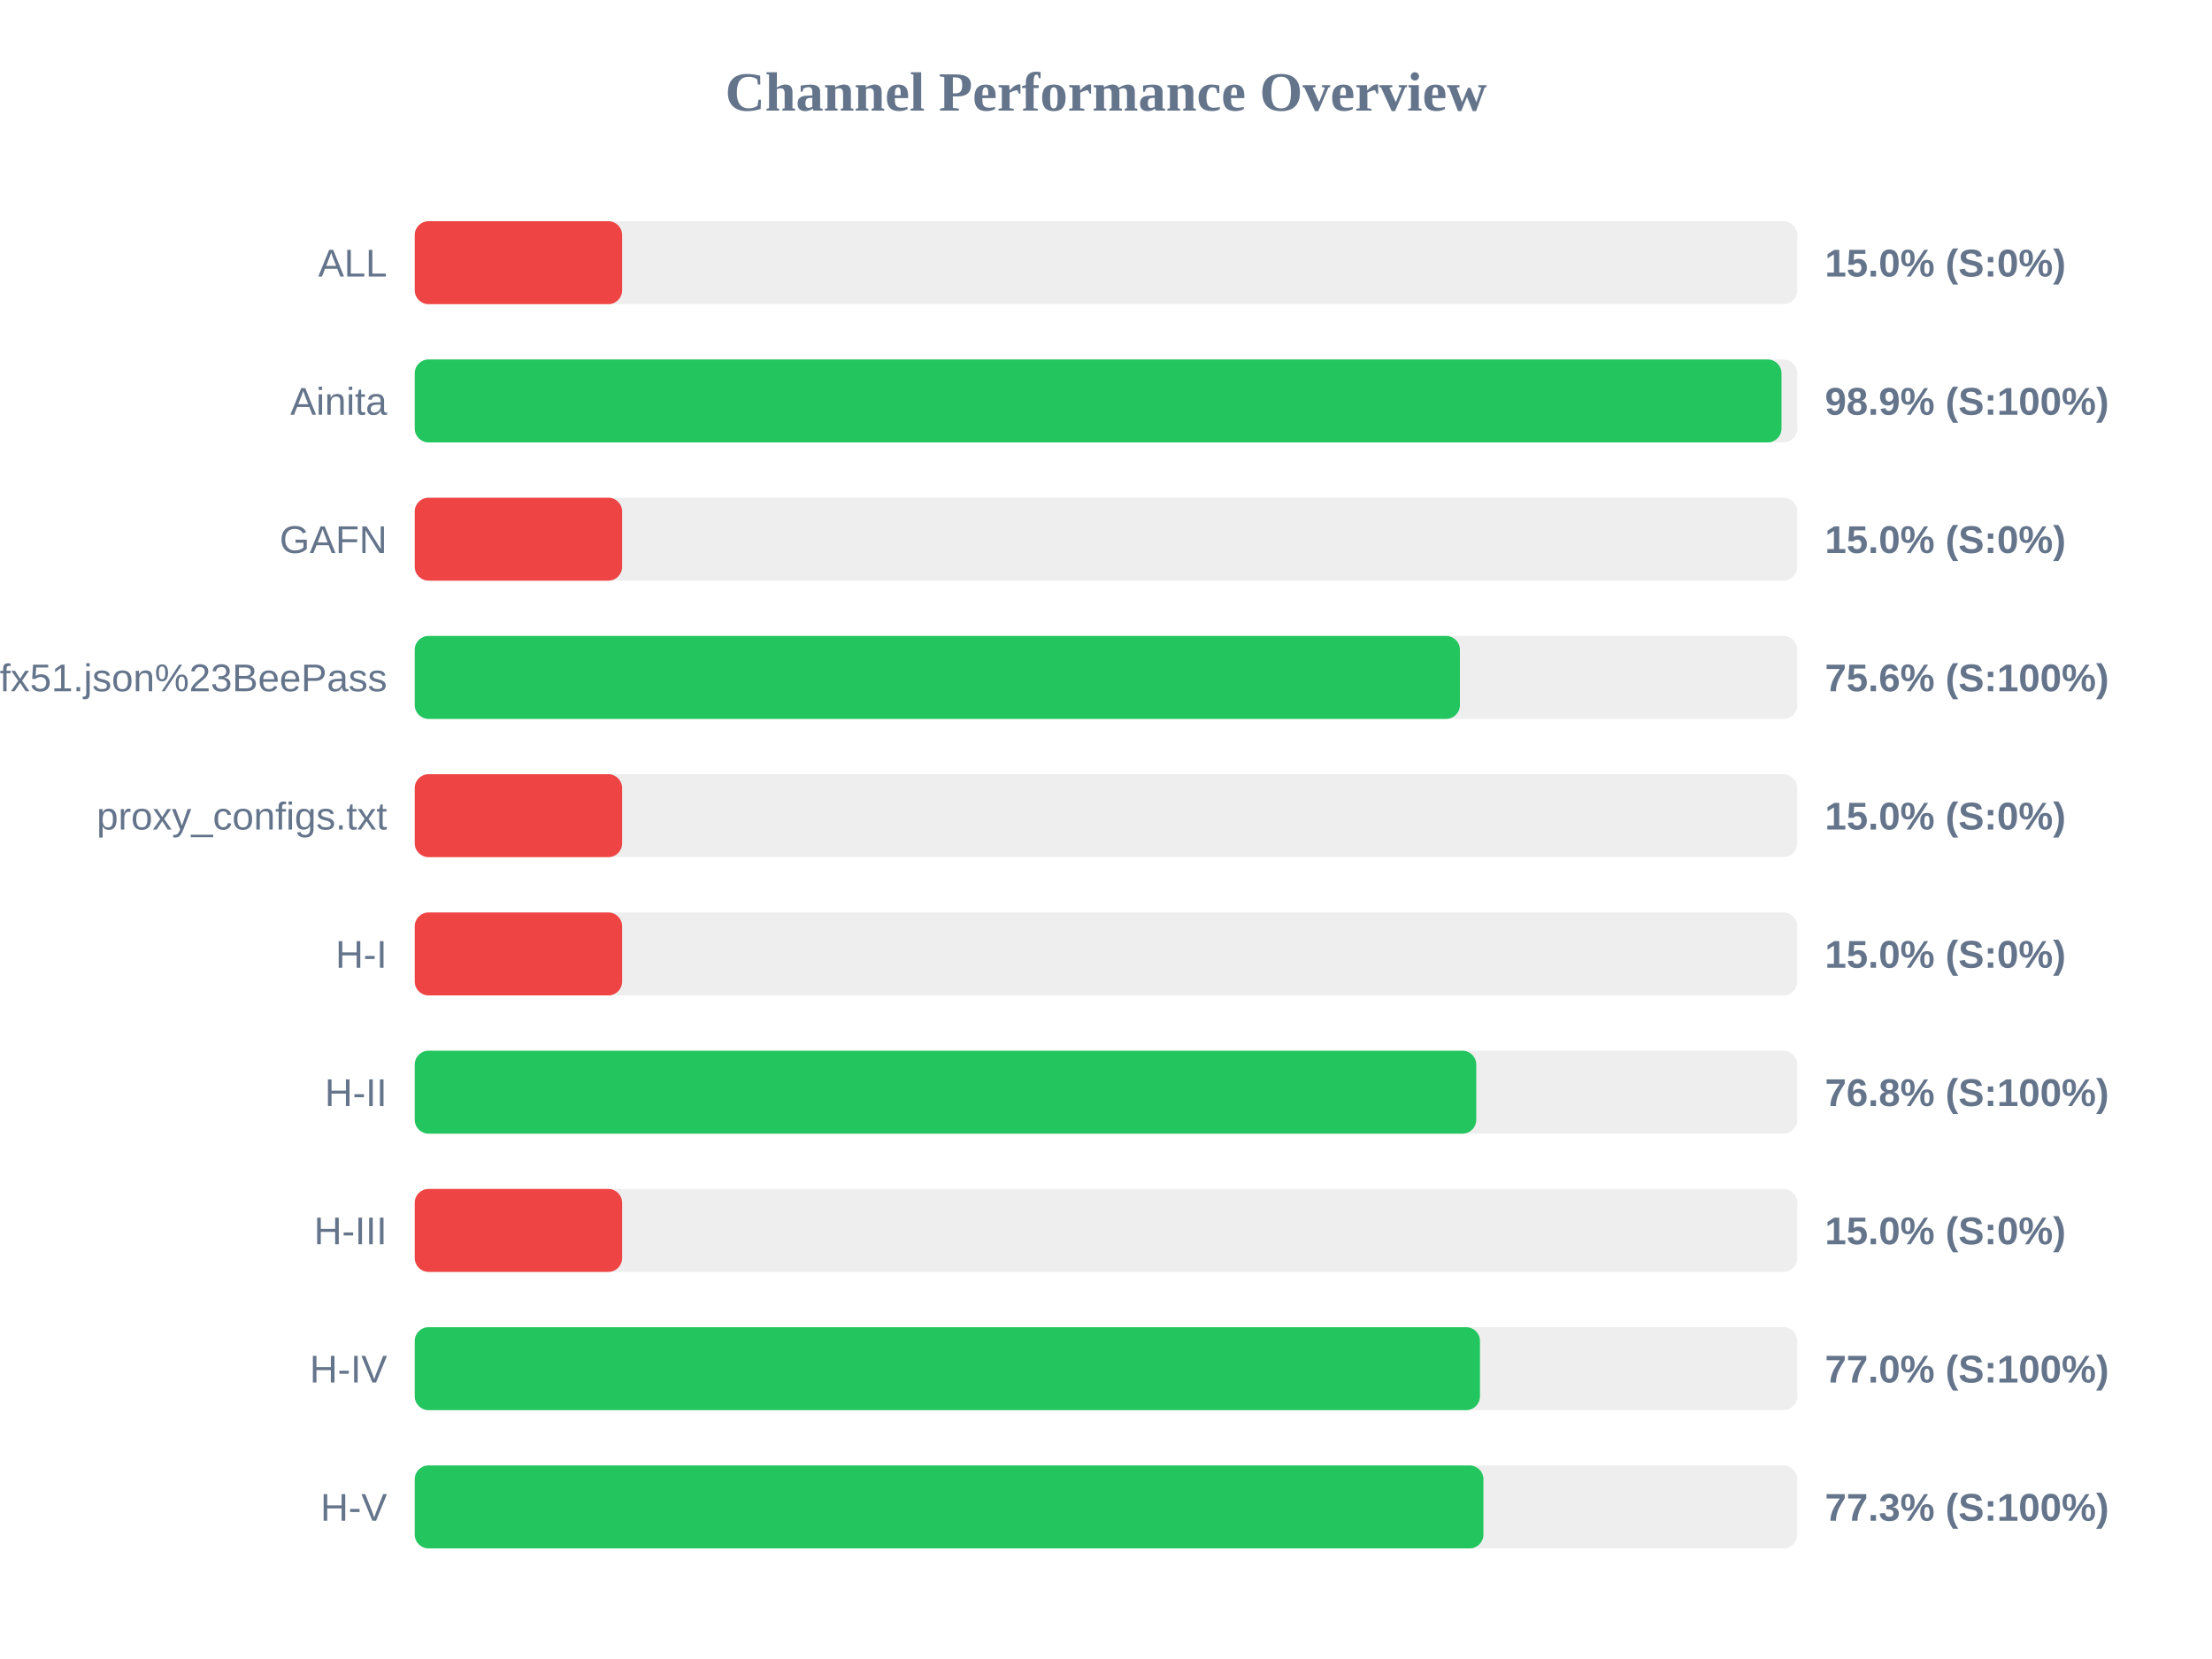
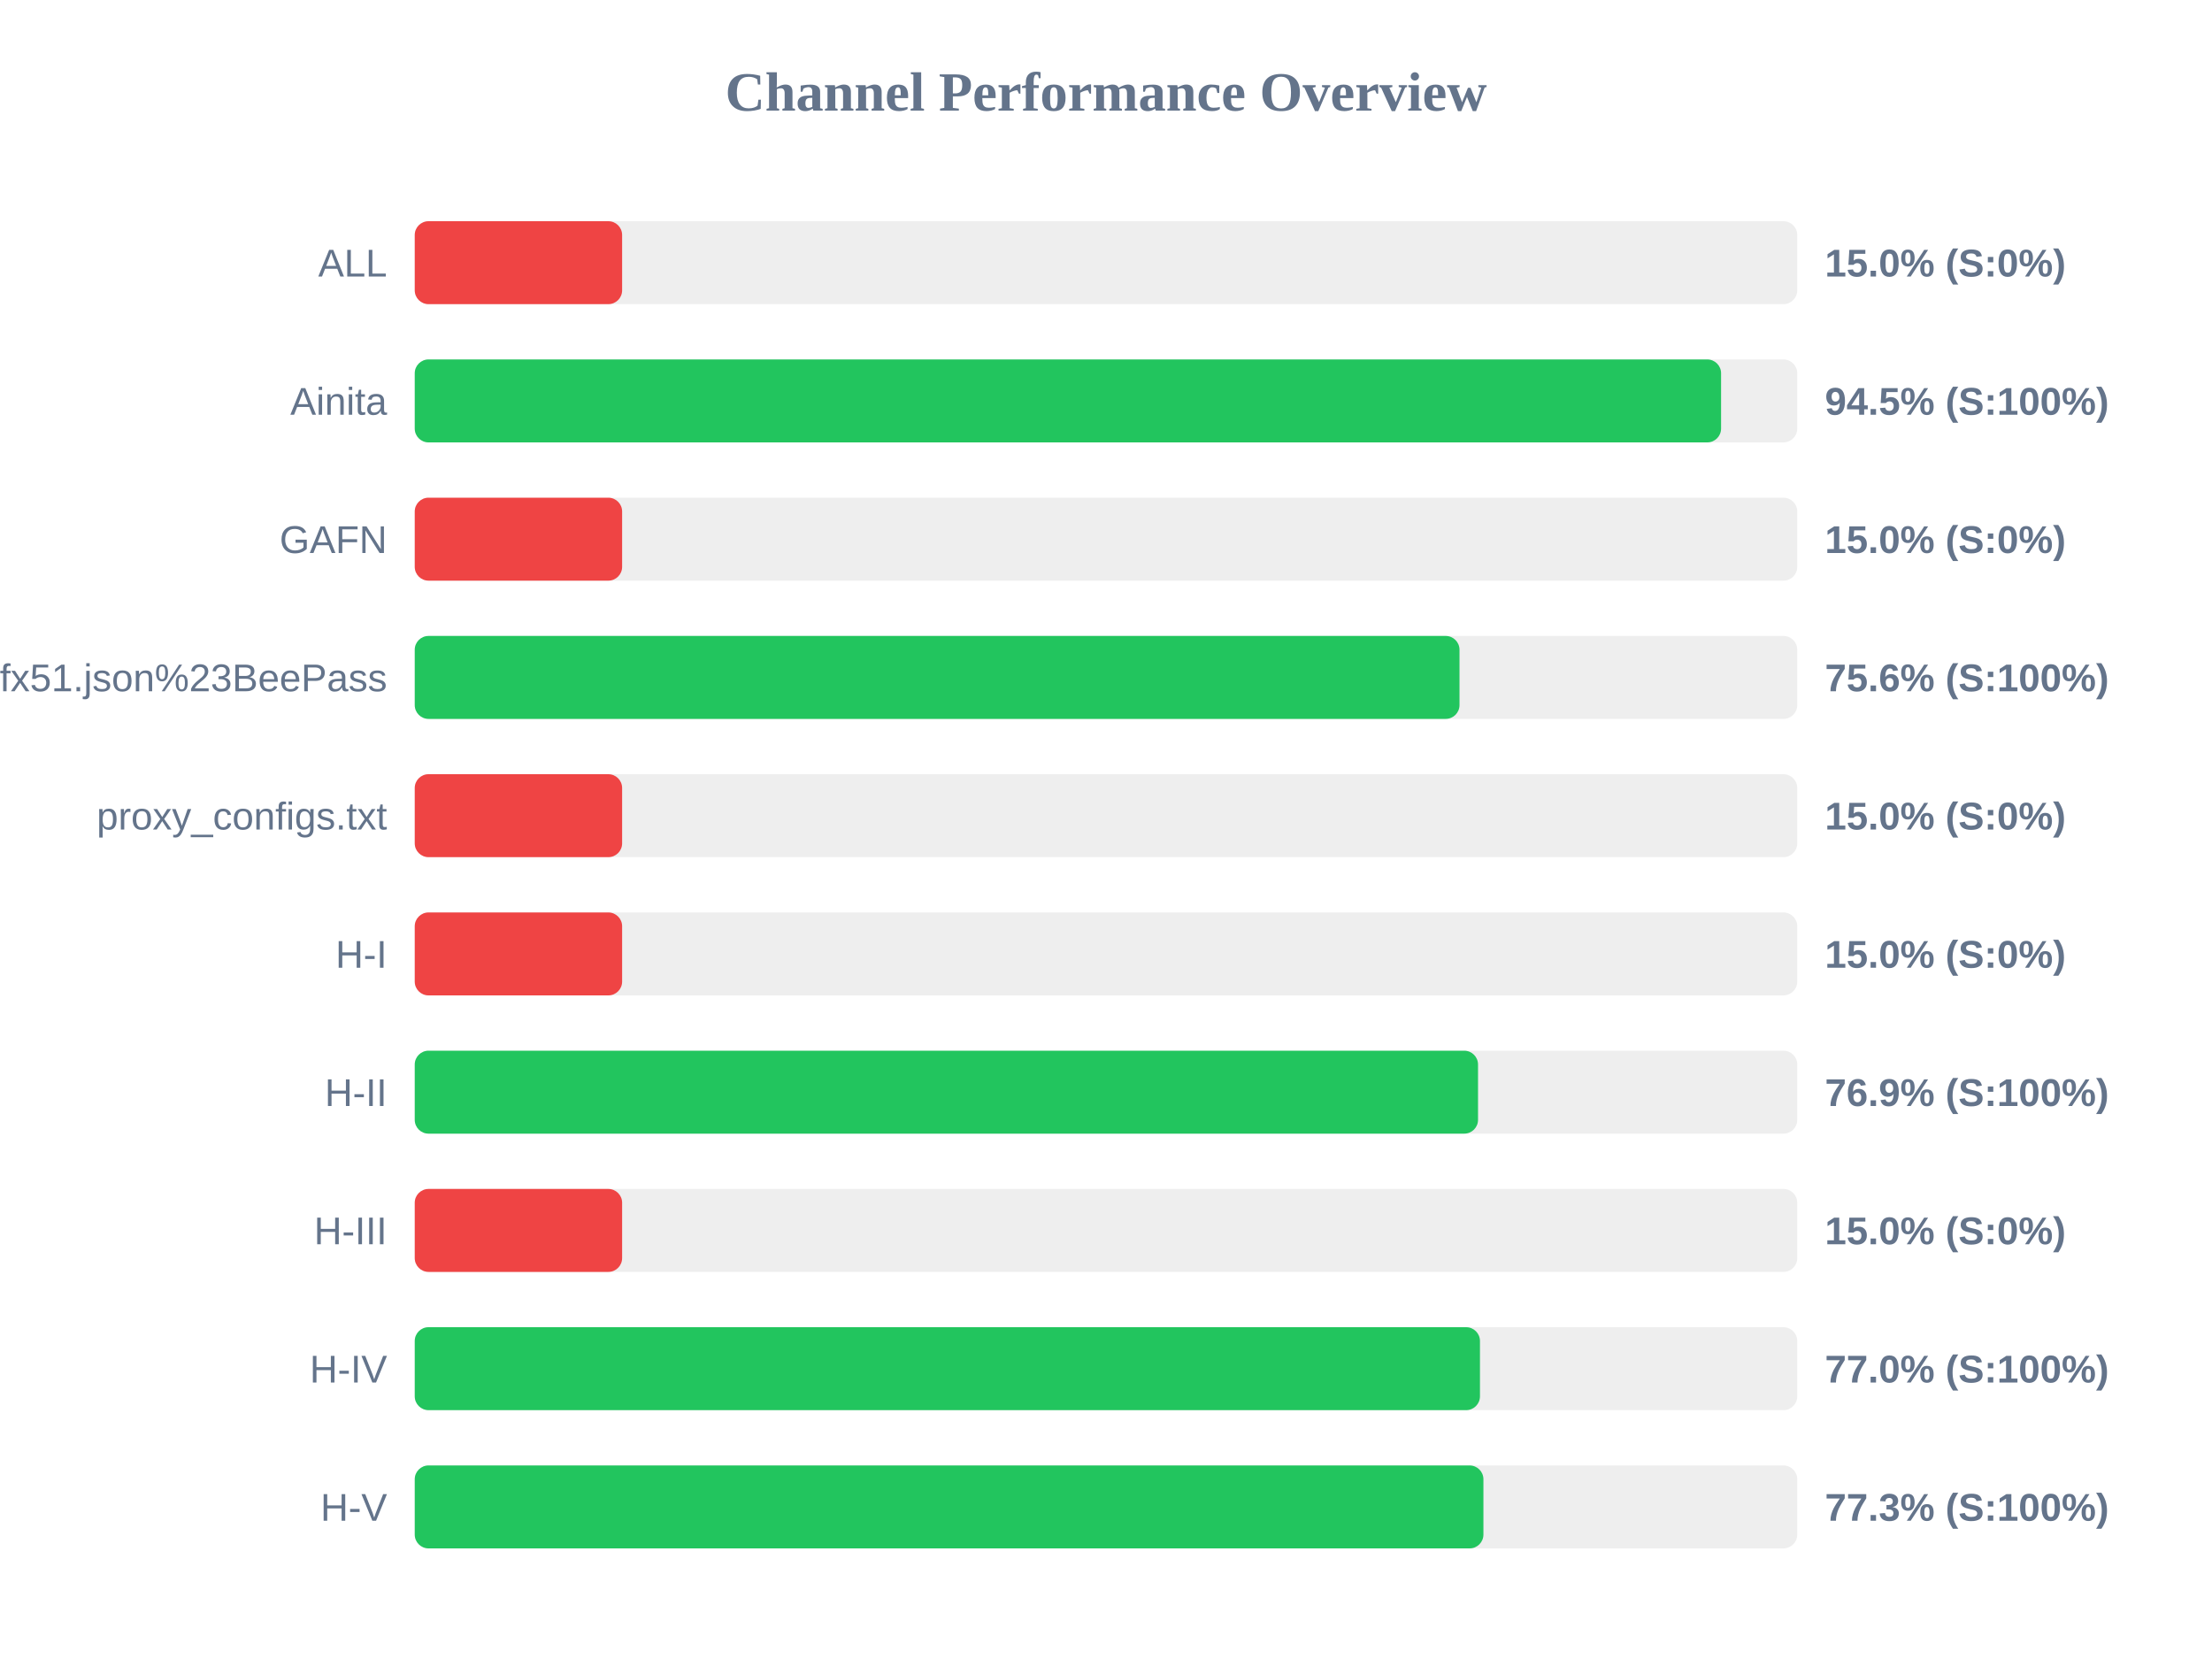
<svg xmlns="http://www.w3.org/2000/svg" width="800" height="600" version="1.1">
  <style>
        .row { font: 14px Arial; fill: #64748b; }
        .score { font: bold 14px Arial; fill: #64748b; }
    </style>
  <text x="400" y="40" text-anchor="middle" font-size="20px" font-weight="bold" fill="#64748b">Channel Performance Overview</text>
  <rect x="150" y="80" width="500" height="30" fill="#eee" rx="5" />
  <rect x="150" y="80" width="75.0" height="30" fill="#ef4444" rx="5" />
  <text x="140" y="100" text-anchor="end" class="row">ALL</text>
  <text x="660" y="100" text-anchor="start" class="score">15.0% (S:0%)</text>
  <rect x="150" y="130" width="500" height="30" fill="#eee" rx="5" />
-   <rect x="150" y="130" width="494.3" height="30" fill="#22c55e" rx="5" />
+   <rect x="150" y="130" width="472.45" height="30" fill="#22c55e" rx="5" />
  <text x="140" y="150" text-anchor="end" class="row">Ainita</text>
-   <text x="660" y="150" text-anchor="start" class="score">98.9% (S:100%)</text>
+   <text x="660" y="150" text-anchor="start" class="score">94.5% (S:100%)</text>
  <rect x="150" y="180" width="500" height="30" fill="#eee" rx="5" />
  <rect x="150" y="180" width="75.0" height="30" fill="#ef4444" rx="5" />
  <text x="140" y="200" text-anchor="end" class="row">GAFN</text>
  <text x="660" y="200" text-anchor="start" class="score">15.0% (S:0%)</text>
  <rect x="150" y="230" width="500" height="30" fill="#eee" rx="5" />
-   <rect x="150" y="230" width="378.0" height="30" fill="#22c55e" rx="5" />
+   <rect x="150" y="230" width="377.85" height="30" fill="#22c55e" rx="5" />
  <text x="140" y="250" text-anchor="end" class="row">sub?s=ssconf%3A%2F%2Fs3.amazonaws.com%2Fbeedynconprd%2Fzf38bv6oxi1nv3wfkpmxyfl8yj5fargza3foantoalu16vznl0ckxx7bgf1ufx51.json%23BeePass</text>
  <text x="660" y="250" text-anchor="start" class="score">75.6% (S:100%)</text>
  <rect x="150" y="280" width="500" height="30" fill="#eee" rx="5" />
  <rect x="150" y="280" width="75.0" height="30" fill="#ef4444" rx="5" />
  <text x="140" y="300" text-anchor="end" class="row">proxy_configs.txt</text>
  <text x="660" y="300" text-anchor="start" class="score">15.0% (S:0%)</text>
  <rect x="150" y="330" width="500" height="30" fill="#eee" rx="5" />
  <rect x="150" y="330" width="75.0" height="30" fill="#ef4444" rx="5" />
  <text x="140" y="350" text-anchor="end" class="row">H-I</text>
  <text x="660" y="350" text-anchor="start" class="score">15.0% (S:0%)</text>
  <rect x="150" y="380" width="500" height="30" fill="#eee" rx="5" />
-   <rect x="150" y="380" width="383.9" height="30" fill="#22c55e" rx="5" />
+   <rect x="150" y="380" width="384.55" height="30" fill="#22c55e" rx="5" />
  <text x="140" y="400" text-anchor="end" class="row">H-II</text>
-   <text x="660" y="400" text-anchor="start" class="score">76.8% (S:100%)</text>
+   <text x="660" y="400" text-anchor="start" class="score">76.9% (S:100%)</text>
  <rect x="150" y="430" width="500" height="30" fill="#eee" rx="5" />
  <rect x="150" y="430" width="75.0" height="30" fill="#ef4444" rx="5" />
  <text x="140" y="450" text-anchor="end" class="row">H-III</text>
  <text x="660" y="450" text-anchor="start" class="score">15.0% (S:0%)</text>
  <rect x="150" y="480" width="500" height="30" fill="#eee" rx="5" />
  <rect x="150" y="480" width="385.25" height="30" fill="#22c55e" rx="5" />
  <text x="140" y="500" text-anchor="end" class="row">H-IV</text>
  <text x="660" y="500" text-anchor="start" class="score">77.0% (S:100%)</text>
  <rect x="150" y="530" width="500" height="30" fill="#eee" rx="5" />
  <rect x="150" y="530" width="386.5" height="30" fill="#22c55e" rx="5" />
  <text x="140" y="550" text-anchor="end" class="row">H-V</text>
  <text x="660" y="550" text-anchor="start" class="score">77.3% (S:100%)</text>
</svg>
